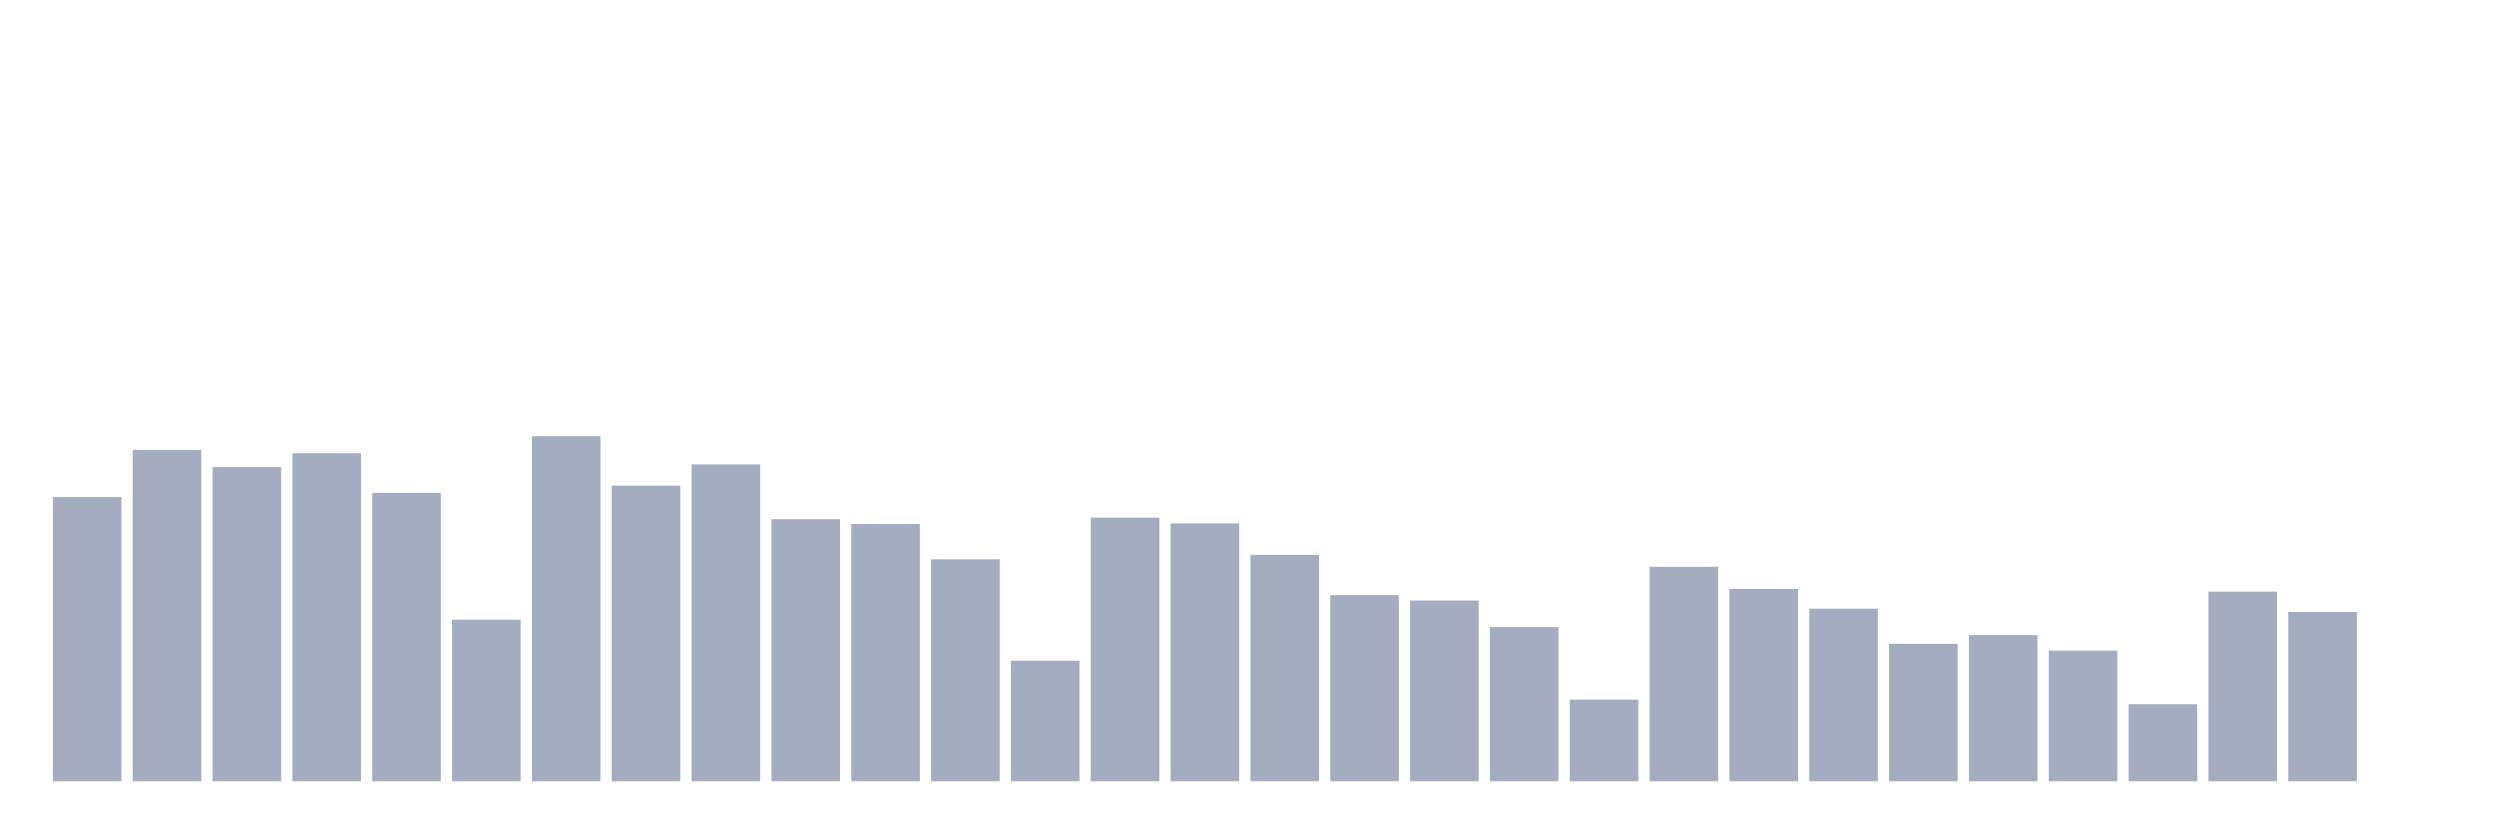
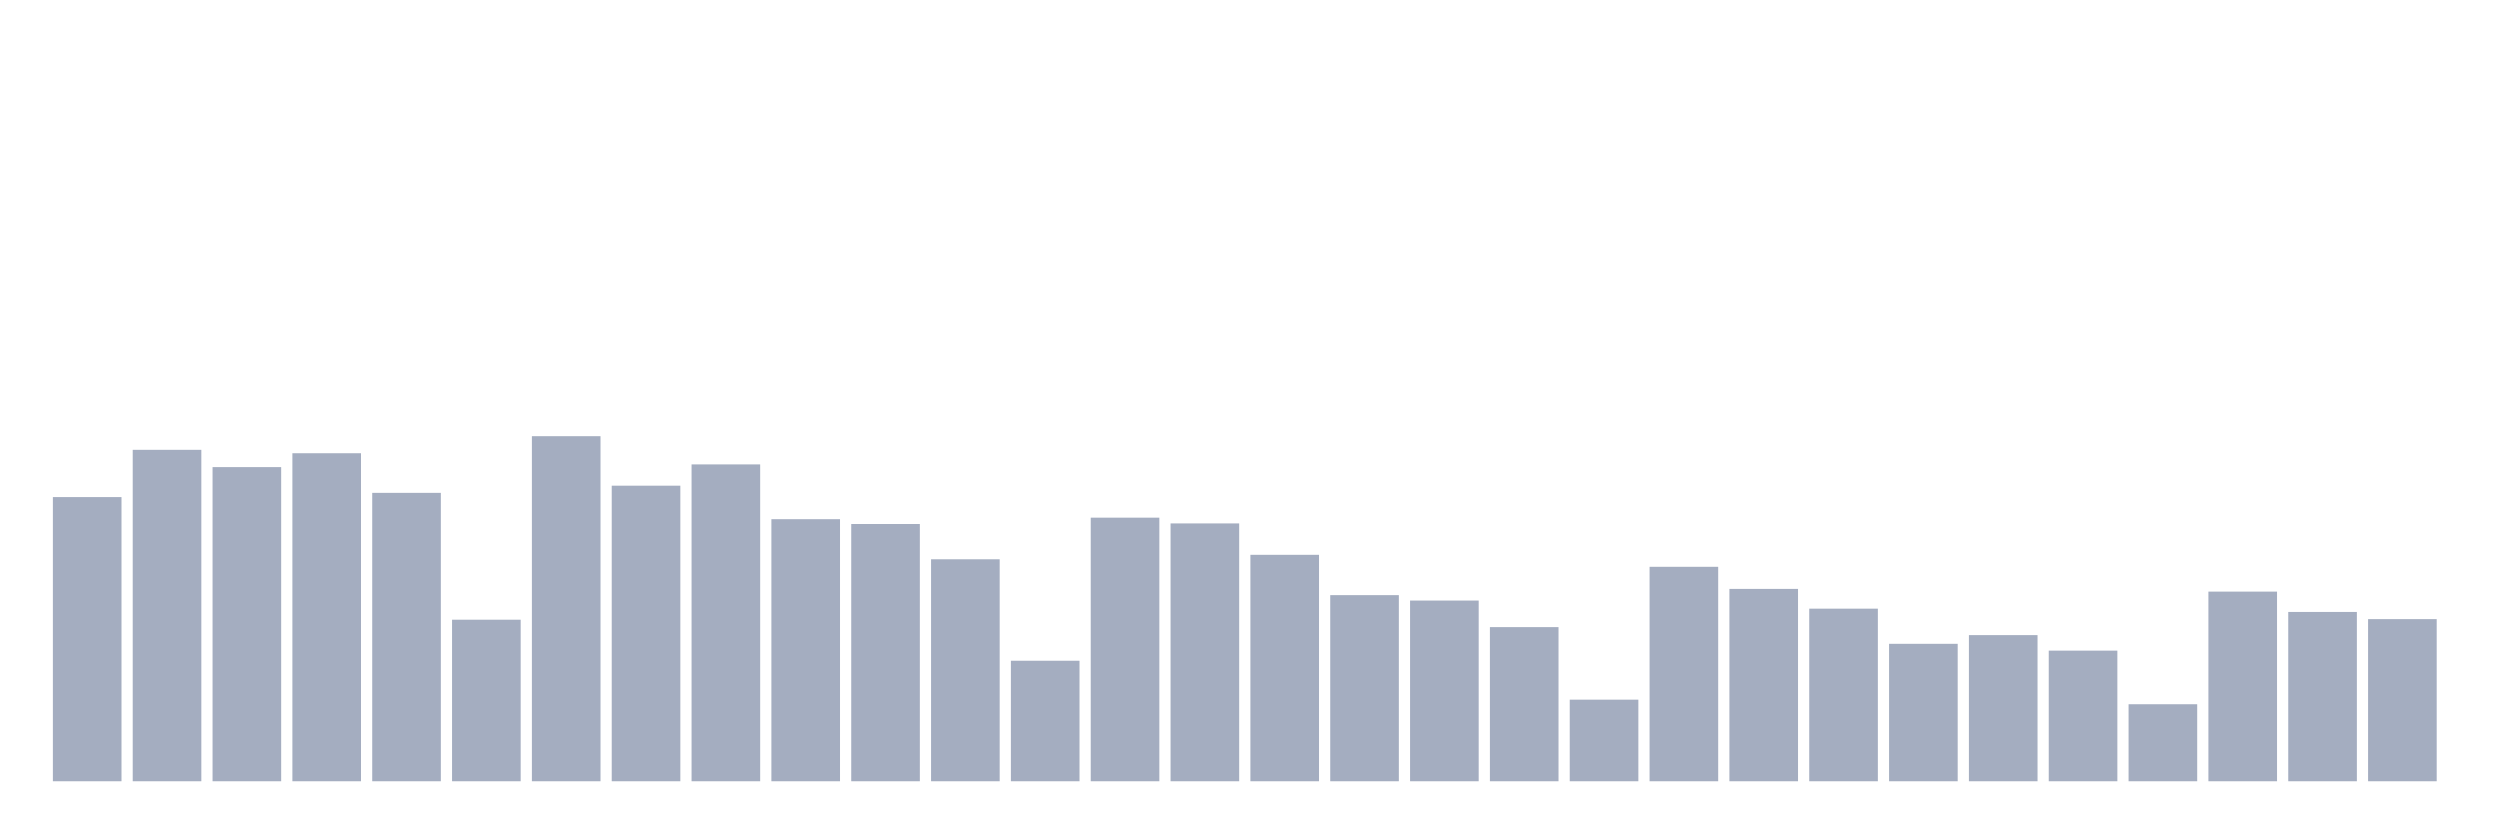
<svg xmlns="http://www.w3.org/2000/svg" viewBox="0 0 480 160">
  <g transform="translate(10,10)">
    <rect class="bar" x="0.153" width="13.175" y="85.44" height="54.56" fill="rgb(164,173,192)" />
    <rect class="bar" x="15.482" width="13.175" y="76.366" height="63.634" fill="rgb(164,173,192)" />
    <rect class="bar" x="30.81" width="13.175" y="79.684" height="60.316" fill="rgb(164,173,192)" />
    <rect class="bar" x="46.138" width="13.175" y="77.02" height="62.98" fill="rgb(164,173,192)" />
    <rect class="bar" x="61.466" width="13.175" y="84.628" height="55.372" fill="rgb(164,173,192)" />
    <rect class="bar" x="76.794" width="13.175" y="108.984" height="31.016" fill="rgb(164,173,192)" />
    <rect class="bar" x="92.123" width="13.175" y="73.747" height="66.253" fill="rgb(164,173,192)" />
    <rect class="bar" x="107.451" width="13.175" y="83.251" height="56.749" fill="rgb(164,173,192)" />
    <rect class="bar" x="122.779" width="13.175" y="79.165" height="60.835" fill="rgb(164,173,192)" />
    <rect class="bar" x="138.107" width="13.175" y="89.684" height="50.316" fill="rgb(164,173,192)" />
    <rect class="bar" x="153.436" width="13.175" y="90.609" height="49.391" fill="rgb(164,173,192)" />
    <rect class="bar" x="168.764" width="13.175" y="97.381" height="42.619" fill="rgb(164,173,192)" />
    <rect class="bar" x="184.092" width="13.175" y="116.862" height="23.138" fill="rgb(164,173,192)" />
    <rect class="bar" x="199.42" width="13.175" y="89.391" height="50.609" fill="rgb(164,173,192)" />
    <rect class="bar" x="214.748" width="13.175" y="90.497" height="49.503" fill="rgb(164,173,192)" />
    <rect class="bar" x="230.077" width="13.175" y="96.524" height="43.476" fill="rgb(164,173,192)" />
    <rect class="bar" x="245.405" width="13.175" y="104.266" height="35.734" fill="rgb(164,173,192)" />
    <rect class="bar" x="260.733" width="13.175" y="105.305" height="34.695" fill="rgb(164,173,192)" />
    <rect class="bar" x="276.061" width="13.175" y="110.406" height="29.594" fill="rgb(164,173,192)" />
    <rect class="bar" x="291.39" width="13.175" y="124.334" height="15.666" fill="rgb(164,173,192)" />
    <rect class="bar" x="306.718" width="13.175" y="98.826" height="41.174" fill="rgb(164,173,192)" />
    <rect class="bar" x="322.046" width="13.175" y="103.07" height="36.93" fill="rgb(164,173,192)" />
    <rect class="bar" x="337.374" width="13.175" y="106.862" height="33.138" fill="rgb(164,173,192)" />
    <rect class="bar" x="352.702" width="13.175" y="113.612" height="26.388" fill="rgb(164,173,192)" />
    <rect class="bar" x="368.031" width="13.175" y="111.941" height="28.059" fill="rgb(164,173,192)" />
    <rect class="bar" x="383.359" width="13.175" y="114.921" height="25.079" fill="rgb(164,173,192)" />
    <rect class="bar" x="398.687" width="13.175" y="125.214" height="14.786" fill="rgb(164,173,192)" />
    <rect class="bar" x="414.015" width="13.175" y="103.589" height="36.411" fill="rgb(164,173,192)" />
    <rect class="bar" x="429.344" width="13.175" y="107.494" height="32.506" fill="rgb(164,173,192)" />
-     <rect class="bar" x="444.672" width="13.175" y="140" height="0" fill="rgb(164,173,192)" />
+     <rect class="bar" x="444.672" width="13.175" y="108.871" height="31.129" fill="rgb(164,173,192)" />
  </g>
</svg>
